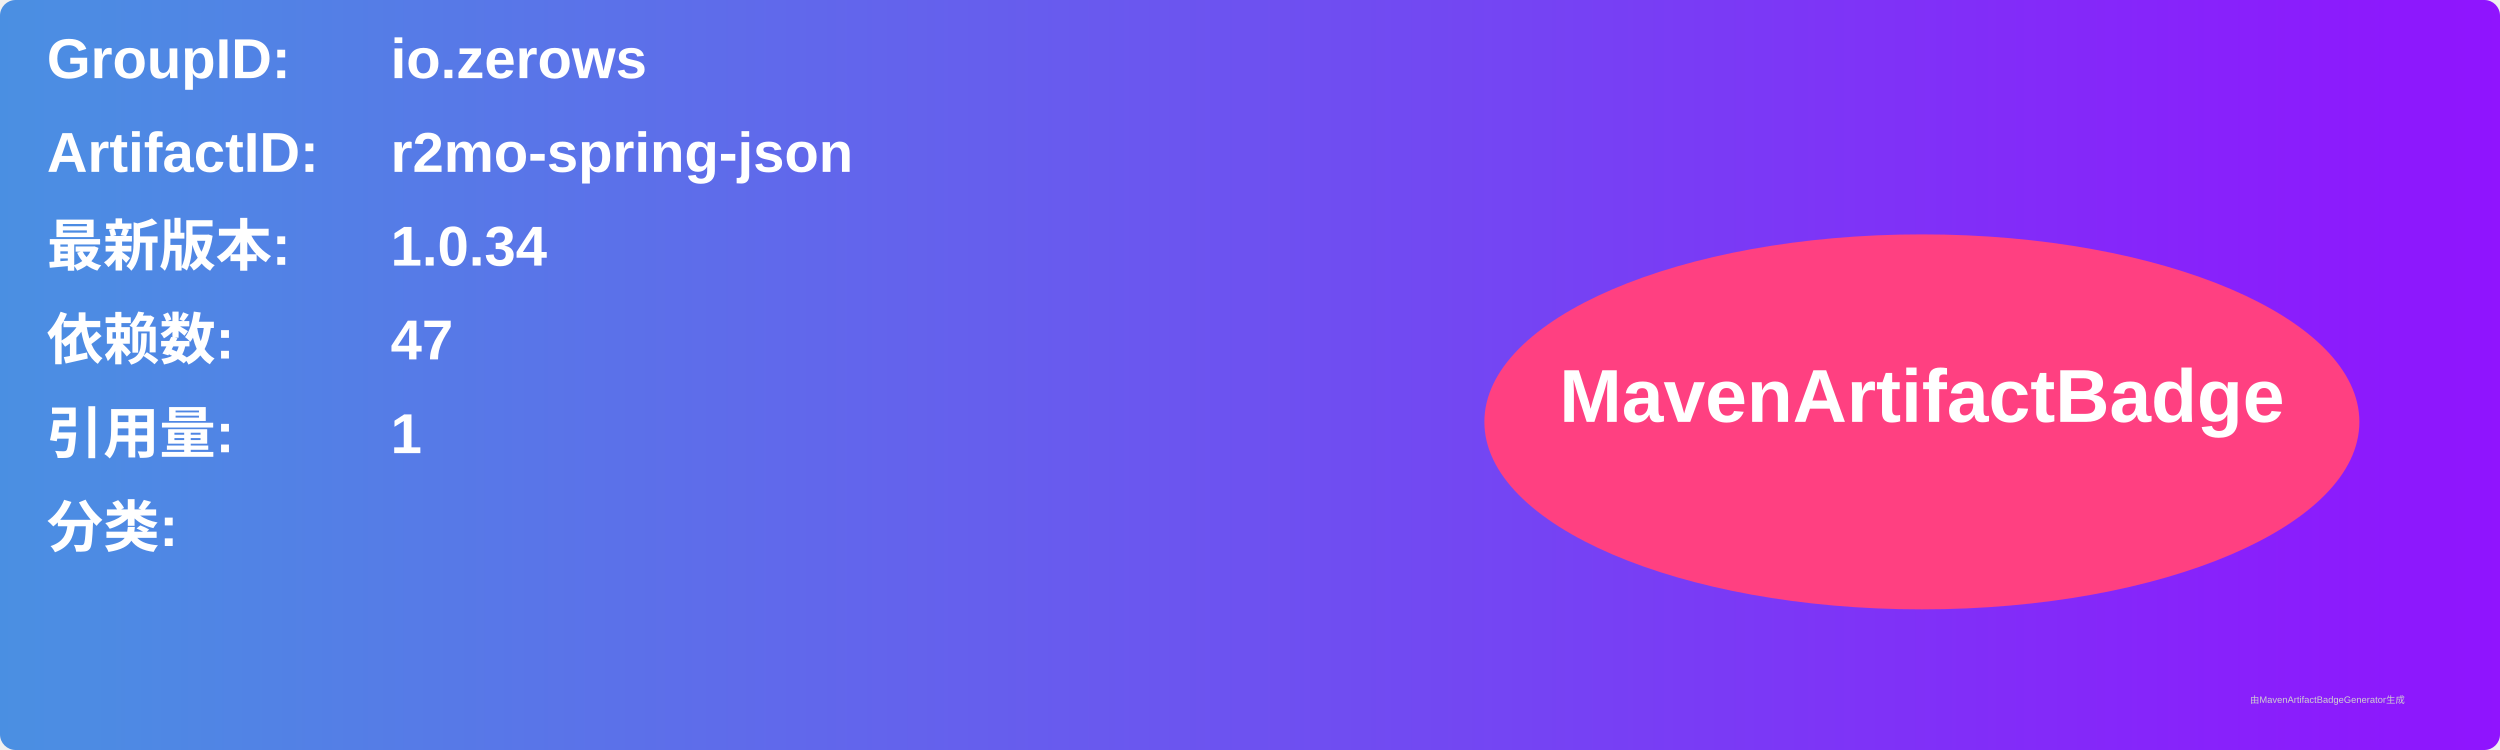
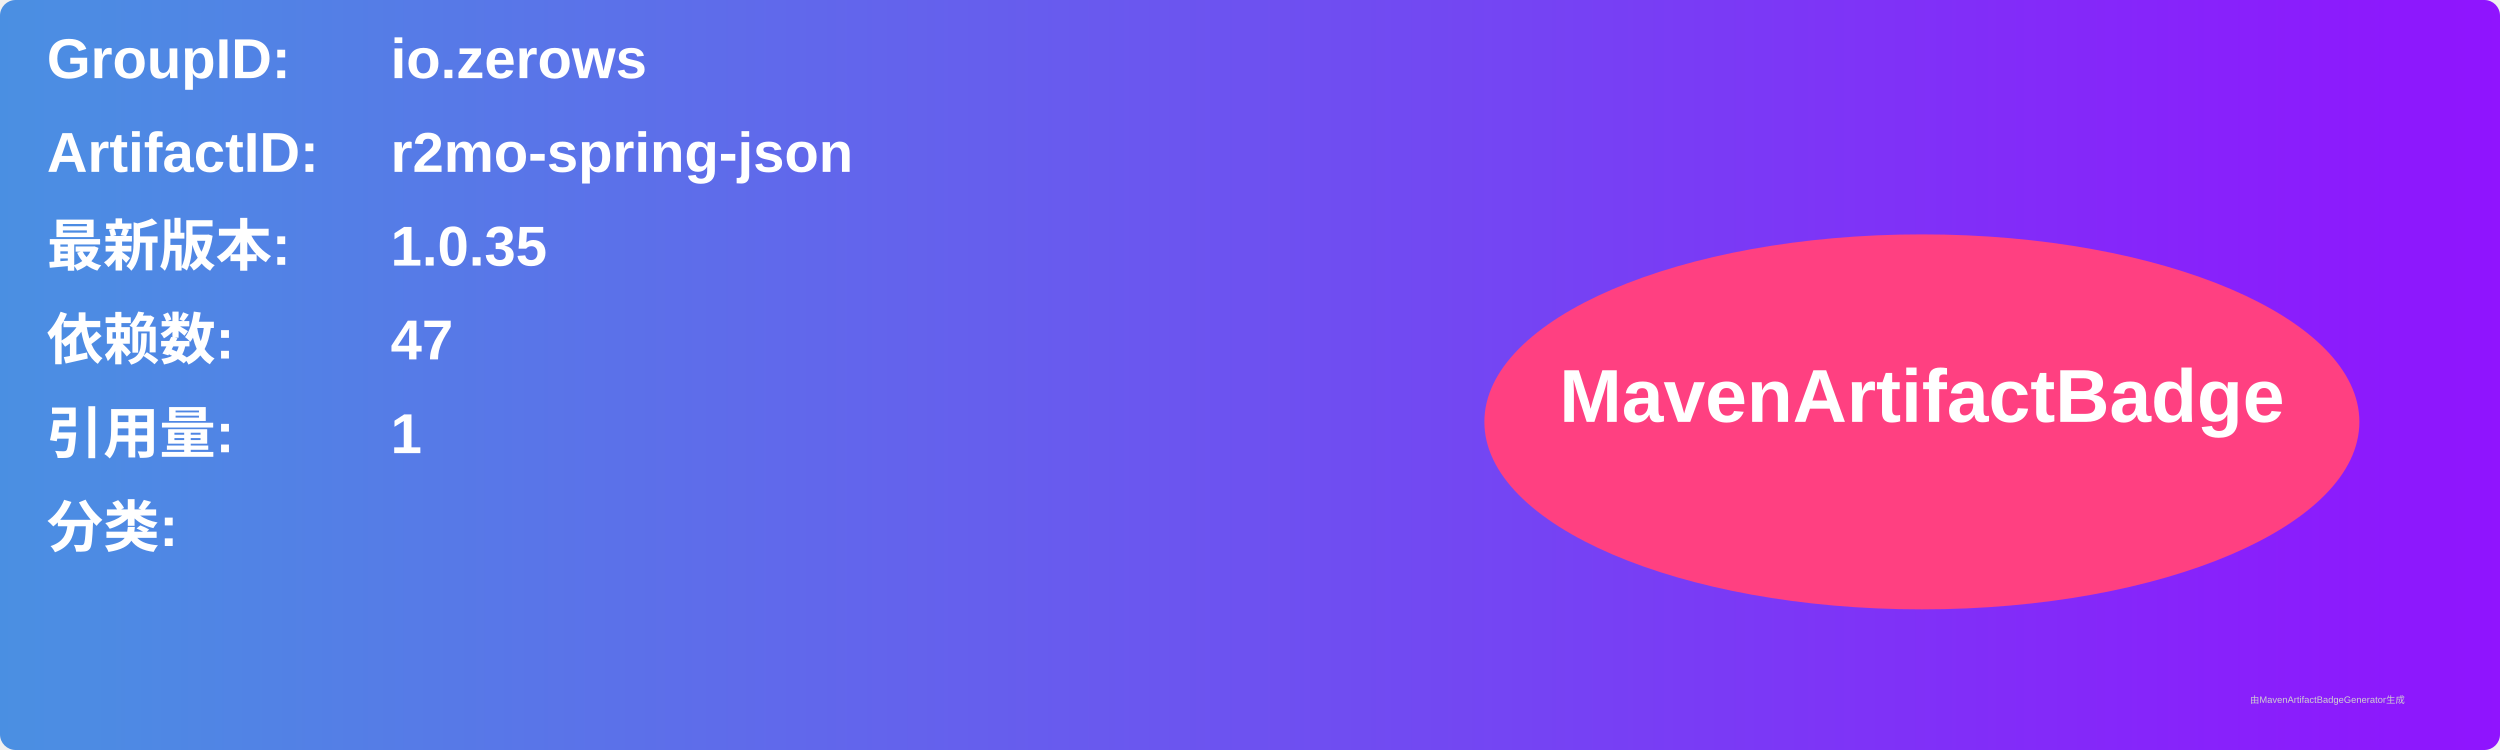
<svg xmlns="http://www.w3.org/2000/svg" width="800" height="240" viewBox="0 0 800 240">
  <linearGradient id="grad" x1="0%" y1="0%" x2="100%" y2="0%">
    <stop offset="0%" stop-color="#4a90e2" />
    <stop offset="100%" stop-color="#9013fe" />
  </linearGradient>
  <rect width="100%" height="100%" rx="5" ry="5" fill="url(#grad)" />
  <g transform="translate(15, 15)">
    <text x="0" y="10" font-family="Arial" font-size="18" fill="white" font-weight="bold" width="260">GroupID:</text>
    <text x="110" y="10" font-family="Arial" font-size="18" fill="white" font-weight="bold" width="460">io.zerows</text>
    <text x="0" y="40" font-family="Arial" font-size="18" fill="white" font-weight="bold" width="260">ArtifactID:</text>
    <text x="110" y="40" font-family="Arial" font-size="18" fill="white" font-weight="bold" width="460">r2mo-spring-json</text>
    <text x="0" y="70" font-family="Arial" font-size="18" fill="white" font-weight="bold">最新版本:</text>
    <text x="110" y="70" font-family="Arial" font-size="18" fill="white" font-weight="bold">
-       <tspan font-weight="bold">1.0.34</tspan>
+       <tspan font-weight="bold">1.0.35</tspan>
    </text>
    <text x="0" y="100" font-family="Arial" font-size="18" fill="white" font-weight="bold">依赖数: </text>
    <text x="110" y="100" font-family="Arial" font-size="18" fill="white">
      <tspan font-weight="bold">47</tspan>
    </text>
    <text x="0" y="130" font-family="Arial" font-size="18" fill="white" font-weight="bold">引用量: </text>
    <text x="110" y="130" font-family="Arial" font-size="18" fill="white">
      <tspan font-weight="bold">1</tspan>
    </text>
    <text x="0" y="160" font-family="Arial" font-size="18" fill="white" font-weight="bold">分类:</text>
    <text x="10" y="190" font-family="Arial" font-size="10" fill="white">
      <tspan font-weight="bold" />
    </text>
    <ellipse cx="600" cy="120" rx="140" ry="60" fill="#ff4081" />
    <text x="600" y="120" text-anchor="middle" font-family="Arial" font-size="24" fill="white" font-weight="bold">MavenArtifactBadge</text>
  </g>
  <text x="720" y="225" font-family="Arial" font-size="3" fill="#d0d0d0">由MavenArtifactBadgeGenerator生成</text>
</svg>
